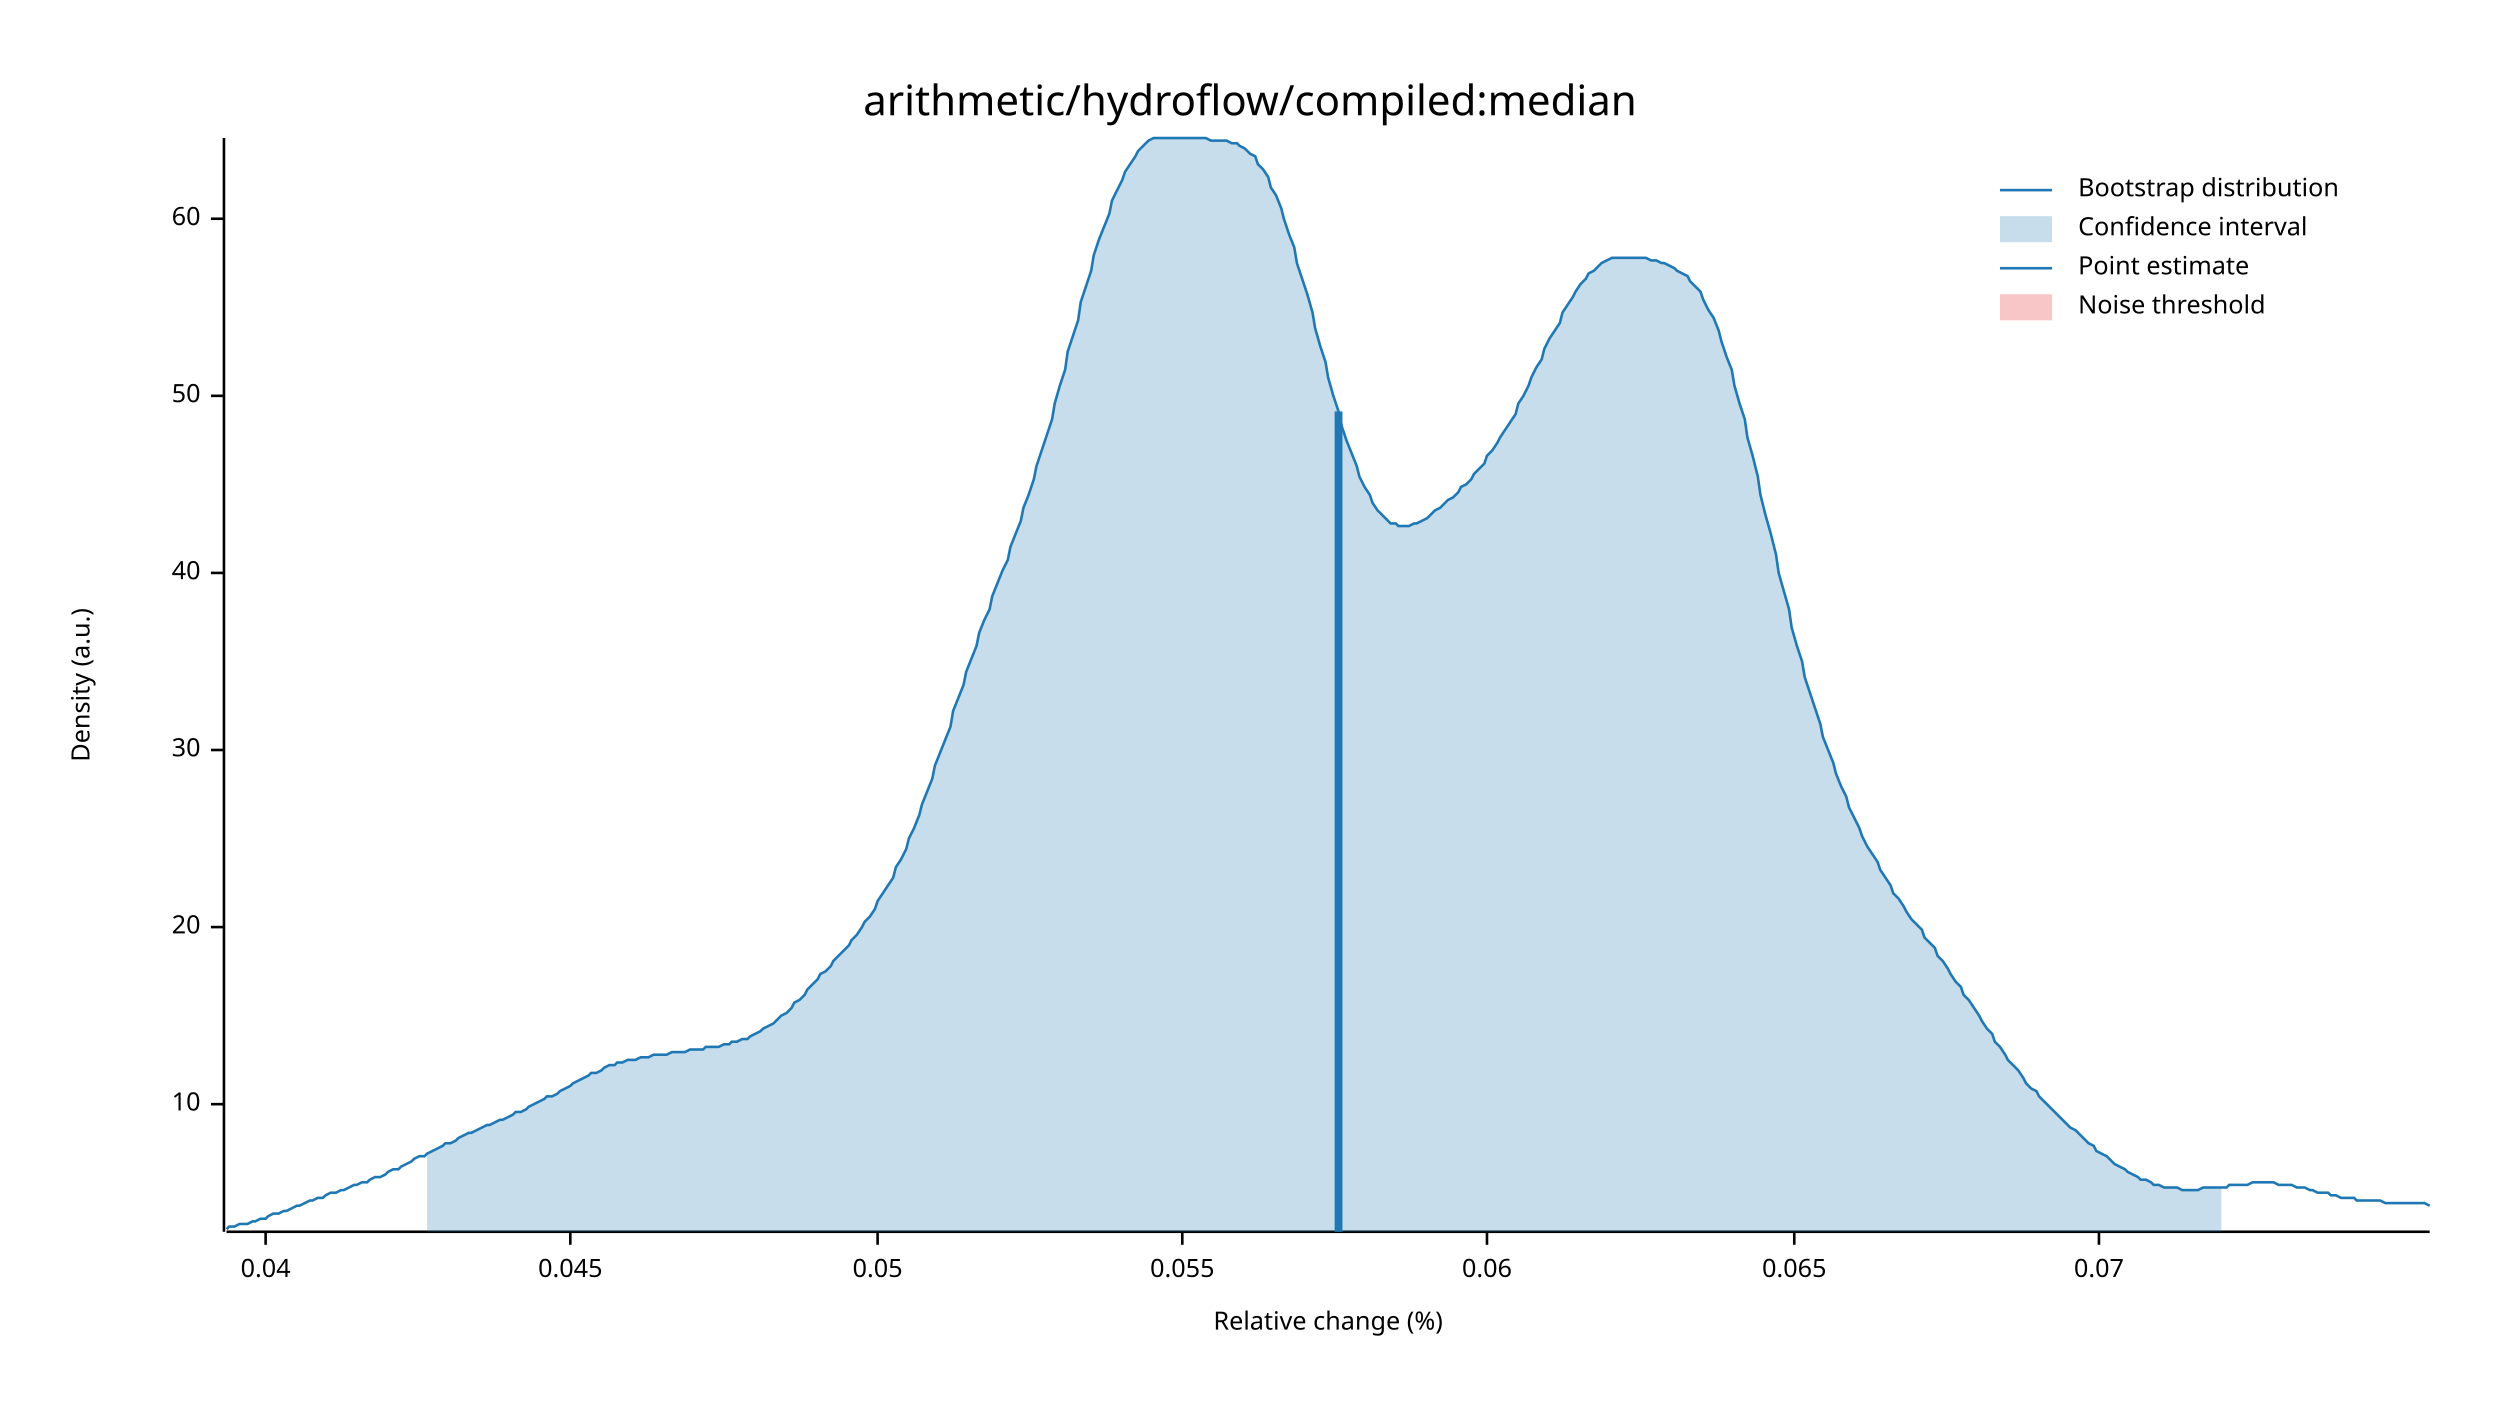
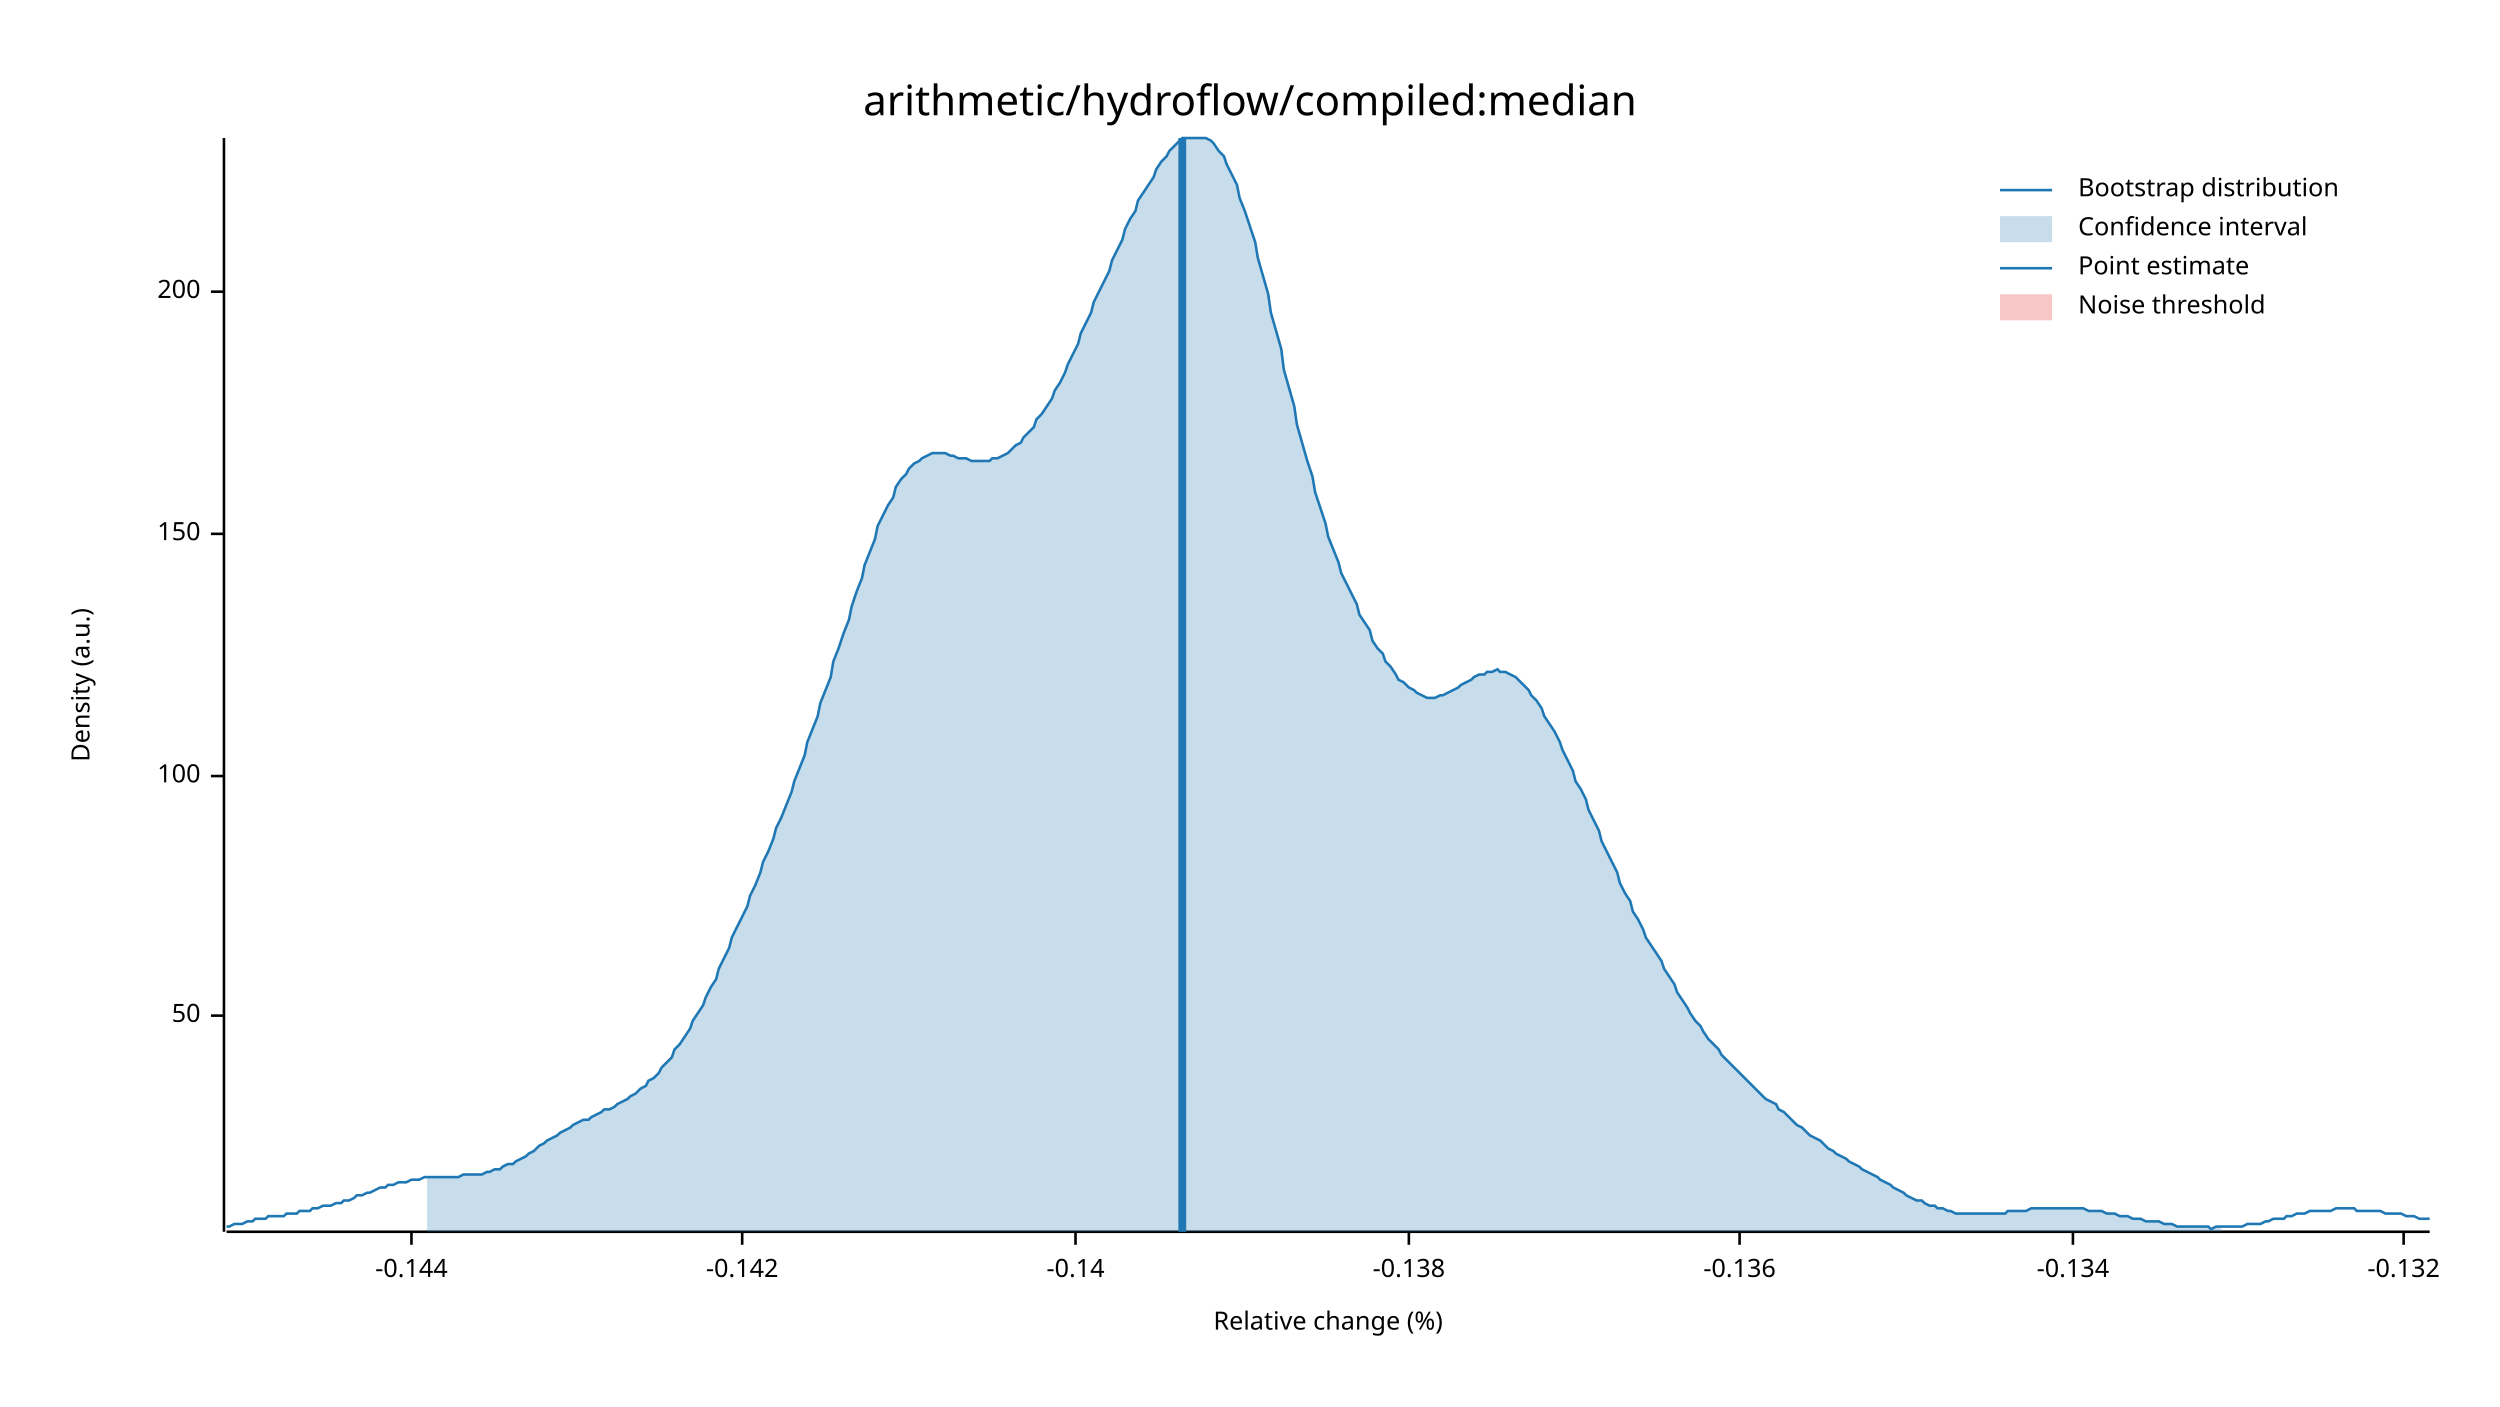
<svg xmlns="http://www.w3.org/2000/svg" width="960" height="540" viewBox="0 0 960 540">
  <text x="480" y="32" dy="0.76em" text-anchor="middle" font-family="sans-serif" font-size="16.129" opacity="1" fill="#000000">
arithmetic/hydroflow/compiled:median
</text>
  <text x="27" y="263" dy="0.76em" text-anchor="middle" font-family="sans-serif" font-size="9.677" opacity="1" fill="#000000" transform="rotate(270, 27, 263)">
Density (a.u.)
</text>
  <text x="510" y="513" dy="-0.5ex" text-anchor="middle" font-family="sans-serif" font-size="9.677" opacity="1" fill="#000000">
Relative change (%)
</text>
  <polyline fill="none" opacity="1" stroke="#000000" stroke-width="1" points="86,53 86,473 " />
-   <text x="77" y="424" dy="0.5ex" text-anchor="end" font-family="sans-serif" font-size="9.677" opacity="1" fill="#000000">
- 10
- </text>
-   <polyline fill="none" opacity="1" stroke="#000000" stroke-width="1" points="81,424 86,424 " />
-   <text x="77" y="356" dy="0.5ex" text-anchor="end" font-family="sans-serif" font-size="9.677" opacity="1" fill="#000000">
- 20
- </text>
-   <polyline fill="none" opacity="1" stroke="#000000" stroke-width="1" points="81,356 86,356 " />
-   <text x="77" y="288" dy="0.5ex" text-anchor="end" font-family="sans-serif" font-size="9.677" opacity="1" fill="#000000">
- 30
- </text>
-   <polyline fill="none" opacity="1" stroke="#000000" stroke-width="1" points="81,288 86,288 " />
-   <text x="77" y="220" dy="0.5ex" text-anchor="end" font-family="sans-serif" font-size="9.677" opacity="1" fill="#000000">
- 40
- </text>
-   <polyline fill="none" opacity="1" stroke="#000000" stroke-width="1" points="81,220 86,220 " />
-   <text x="77" y="152" dy="0.5ex" text-anchor="end" font-family="sans-serif" font-size="9.677" opacity="1" fill="#000000">
+   <text x="77" y="390" dy="0.5ex" text-anchor="end" font-family="sans-serif" font-size="9.677" opacity="1" fill="#000000">
50
</text>
-   <polyline fill="none" opacity="1" stroke="#000000" stroke-width="1" points="81,152 86,152 " />
-   <text x="77" y="84" dy="0.5ex" text-anchor="end" font-family="sans-serif" font-size="9.677" opacity="1" fill="#000000">
- 60
+   <polyline fill="none" opacity="1" stroke="#000000" stroke-width="1" points="81,390 86,390 " />
+   <text x="77" y="298" dy="0.5ex" text-anchor="end" font-family="sans-serif" font-size="9.677" opacity="1" fill="#000000">
+ 100
</text>
-   <polyline fill="none" opacity="1" stroke="#000000" stroke-width="1" points="81,84 86,84 " />
+   <polyline fill="none" opacity="1" stroke="#000000" stroke-width="1" points="81,298 86,298 " />
+   <text x="77" y="205" dy="0.5ex" text-anchor="end" font-family="sans-serif" font-size="9.677" opacity="1" fill="#000000">
+ 150
+ </text>
+   <polyline fill="none" opacity="1" stroke="#000000" stroke-width="1" points="81,205 86,205 " />
+   <text x="77" y="112" dy="0.5ex" text-anchor="end" font-family="sans-serif" font-size="9.677" opacity="1" fill="#000000">
+ 200
+ </text>
+   <polyline fill="none" opacity="1" stroke="#000000" stroke-width="1" points="81,112 86,112 " />
  <polyline fill="none" opacity="1" stroke="#000000" stroke-width="1" points="87,473 933,473 " />
-   <text x="102" y="483" dy="0.76em" text-anchor="middle" font-family="sans-serif" font-size="9.677" opacity="1" fill="#000000">
- 0.04
+   <text x="158" y="483" dy="0.76em" text-anchor="middle" font-family="sans-serif" font-size="9.677" opacity="1" fill="#000000">
+ -0.144
</text>
-   <polyline fill="none" opacity="1" stroke="#000000" stroke-width="1" points="102,473 102,478 " />
-   <text x="219" y="483" dy="0.76em" text-anchor="middle" font-family="sans-serif" font-size="9.677" opacity="1" fill="#000000">
- 0.045
+   <polyline fill="none" opacity="1" stroke="#000000" stroke-width="1" points="158,473 158,478 " />
+   <text x="285" y="483" dy="0.76em" text-anchor="middle" font-family="sans-serif" font-size="9.677" opacity="1" fill="#000000">
+ -0.142
</text>
-   <polyline fill="none" opacity="1" stroke="#000000" stroke-width="1" points="219,473 219,478 " />
-   <text x="337" y="483" dy="0.76em" text-anchor="middle" font-family="sans-serif" font-size="9.677" opacity="1" fill="#000000">
- 0.05
+   <polyline fill="none" opacity="1" stroke="#000000" stroke-width="1" points="285,473 285,478 " />
+   <text x="413" y="483" dy="0.76em" text-anchor="middle" font-family="sans-serif" font-size="9.677" opacity="1" fill="#000000">
+ -0.14
</text>
-   <polyline fill="none" opacity="1" stroke="#000000" stroke-width="1" points="337,473 337,478 " />
-   <text x="454" y="483" dy="0.76em" text-anchor="middle" font-family="sans-serif" font-size="9.677" opacity="1" fill="#000000">
- 0.055
+   <polyline fill="none" opacity="1" stroke="#000000" stroke-width="1" points="413,473 413,478 " />
+   <text x="541" y="483" dy="0.76em" text-anchor="middle" font-family="sans-serif" font-size="9.677" opacity="1" fill="#000000">
+ -0.138
</text>
-   <polyline fill="none" opacity="1" stroke="#000000" stroke-width="1" points="454,473 454,478 " />
-   <text x="571" y="483" dy="0.76em" text-anchor="middle" font-family="sans-serif" font-size="9.677" opacity="1" fill="#000000">
- 0.06
+   <polyline fill="none" opacity="1" stroke="#000000" stroke-width="1" points="541,473 541,478 " />
+   <text x="668" y="483" dy="0.76em" text-anchor="middle" font-family="sans-serif" font-size="9.677" opacity="1" fill="#000000">
+ -0.136
</text>
-   <polyline fill="none" opacity="1" stroke="#000000" stroke-width="1" points="571,473 571,478 " />
-   <text x="689" y="483" dy="0.76em" text-anchor="middle" font-family="sans-serif" font-size="9.677" opacity="1" fill="#000000">
- 0.065
+   <polyline fill="none" opacity="1" stroke="#000000" stroke-width="1" points="668,473 668,478 " />
+   <text x="796" y="483" dy="0.76em" text-anchor="middle" font-family="sans-serif" font-size="9.677" opacity="1" fill="#000000">
+ -0.134
</text>
-   <polyline fill="none" opacity="1" stroke="#000000" stroke-width="1" points="689,473 689,478 " />
-   <text x="806" y="483" dy="0.76em" text-anchor="middle" font-family="sans-serif" font-size="9.677" opacity="1" fill="#000000">
- 0.07
+   <polyline fill="none" opacity="1" stroke="#000000" stroke-width="1" points="796,473 796,478 " />
+   <text x="923" y="483" dy="0.76em" text-anchor="middle" font-family="sans-serif" font-size="9.677" opacity="1" fill="#000000">
+ -0.132
</text>
-   <polyline fill="none" opacity="1" stroke="#000000" stroke-width="1" points="806,473 806,478 " />
-   <polyline fill="none" opacity="1" stroke="#1F78B4" stroke-width="1" points="87,472 88,471 90,471 92,470 93,470 95,470 97,469 98,469 100,468 102,468 103,467 105,466 107,466 109,465 110,465 112,464 114,463 115,463 117,462 119,461 120,461 122,460 124,460 125,459 127,458 129,458 131,457 132,457 134,456 136,455 137,455 139,454 141,454 142,453 144,452 146,452 148,451 149,450 151,449 153,449 154,448 156,447 158,446 159,445 161,444 163,444 164,443 166,442 168,441 170,440 171,439 173,439 175,438 176,437 178,436 180,435 181,435 183,434 185,433 187,432 188,432 190,431 192,430 193,430 195,429 197,428 198,427 200,427 202,426 203,425 205,424 207,423 209,422 210,421 212,421 214,420 215,419 217,418 219,417 220,416 222,415 224,414 226,413 227,412 229,412 231,411 232,410 234,409 236,409 237,408 239,408 241,407 242,407 244,407 246,406 248,406 249,406 251,405 253,405 254,405 256,405 258,404 259,404 261,404 263,404 265,403 266,403 268,403 270,403 271,402 273,402 275,402 276,402 278,401 280,401 281,400 283,400 285,399 287,399 288,398 290,397 292,396 293,395 295,394 297,393 298,392 300,390 302,389 304,387 305,385 307,384 309,382 310,380 312,378 314,376 315,374 317,373 319,371 320,369 322,367 324,365 326,363 327,361 329,359 331,356 332,354 334,352 336,349 337,346 339,343 341,340 343,337 344,333 346,330 348,326 349,322 351,318 353,313 354,309 356,304 358,299 359,294 361,289 363,284 365,279 366,273 368,268 370,263 371,258 373,253 375,248 376,243 378,238 380,234 381,229 383,224 385,219 387,215 388,210 390,205 392,200 393,195 395,190 397,184 398,179 400,173 402,167 404,161 405,155 407,148 409,142 410,135 412,129 414,123 415,116 417,110 419,104 420,98 422,92 424,87 426,82 427,77 429,73 431,69 432,66 434,63 436,60 437,58 439,56 441,54 443,53 444,53 446,53 448,53 449,53 451,53 453,53 454,53 456,53 458,53 459,53 461,53 463,53 465,54 466,54 468,54 470,54 471,54 473,55 475,55 476,56 478,57 480,59 482,60 483,63 485,65 487,68 488,72 490,75 492,80 493,84 495,90 497,95 498,101 500,107 502,113 504,120 505,126 507,133 509,139 510,145 512,152 514,158 515,163 517,169 519,174 521,179 522,183 524,187 526,190 527,193 529,196 531,198 532,199 534,201 536,201 537,202 539,202 541,202 543,201 544,201 546,200 548,199 549,198 551,196 553,195 554,194 556,192 558,191 560,189 561,187 563,186 565,184 566,182 568,180 570,178 571,175 573,173 575,170 576,168 578,165 580,162 582,159 583,155 585,152 587,148 588,145 590,141 592,138 593,134 595,130 597,127 599,124 600,120 602,117 604,114 605,112 607,109 609,107 610,105 612,104 614,102 615,101 617,100 619,99 621,99 622,99 624,99 626,99 627,99 629,99 631,99 632,99 634,100 636,100 638,101 639,101 641,102 643,103 644,104 646,105 648,106 649,108 651,110 653,112 654,115 656,119 658,122 660,127 661,131 663,137 665,142 666,148 668,155 670,161 671,168 673,175 675,183 676,190 678,198 680,205 682,213 683,220 685,227 687,234 688,241 690,248 692,254 693,260 695,266 697,272 699,278 700,283 702,288 704,293 705,297 707,302 709,306 710,310 712,314 714,318 715,321 717,325 719,328 721,331 722,334 724,337 726,340 727,343 729,345 731,348 732,350 734,353 736,355 738,357 739,360 741,362 743,364 744,367 746,369 748,372 749,374 751,377 753,379 754,382 756,384 758,387 760,390 761,392 763,395 765,397 766,400 768,402 770,405 771,407 773,409 775,411 777,414 778,416 780,418 782,419 783,421 785,423 787,425 788,426 790,428 792,430 793,431 795,433 797,434 799,436 800,437 802,439 804,440 805,442 807,443 809,444 810,445 812,447 814,448 816,449 817,450 819,451 821,452 822,453 824,453 826,454 827,455 829,455 831,456 832,456 834,456 836,456 838,457 839,457 841,457 843,457 844,457 846,456 848,456 849,456 851,456 853,456 855,456 856,455 858,455 860,455 861,455 863,455 865,454 866,454 868,454 870,454 871,454 873,454 875,455 877,455 878,455 880,455 882,456 883,456 885,456 887,457 888,457 890,458 892,458 894,458 895,459 897,459 899,460 900,460 902,460 904,460 905,461 907,461 909,461 910,461 912,461 914,461 916,462 917,462 919,462 921,462 922,462 924,462 926,462 927,462 929,462 931,462 933,463 " />
-   <polygon opacity="0.25" fill="#1F78B4" points="164,443 166,442 168,441 170,440 171,439 173,439 175,438 176,437 178,436 180,435 181,435 183,434 185,433 187,432 188,432 190,431 192,430 193,430 195,429 197,428 198,427 200,427 202,426 203,425 205,424 207,423 209,422 210,421 212,421 214,420 215,419 217,418 219,417 220,416 222,415 224,414 226,413 227,412 229,412 231,411 232,410 234,409 236,409 237,408 239,408 241,407 242,407 244,407 246,406 248,406 249,406 251,405 253,405 254,405 256,405 258,404 259,404 261,404 263,404 265,403 266,403 268,403 270,403 271,402 273,402 275,402 276,402 278,401 280,401 281,400 283,400 285,399 287,399 288,398 290,397 292,396 293,395 295,394 297,393 298,392 300,390 302,389 304,387 305,385 307,384 309,382 310,380 312,378 314,376 315,374 317,373 319,371 320,369 322,367 324,365 326,363 327,361 329,359 331,356 332,354 334,352 336,349 337,346 339,343 341,340 343,337 344,333 346,330 348,326 349,322 351,318 353,313 354,309 356,304 358,299 359,294 361,289 363,284 365,279 366,273 368,268 370,263 371,258 373,253 375,248 376,243 378,238 380,234 381,229 383,224 385,219 387,215 388,210 390,205 392,200 393,195 395,190 397,184 398,179 400,173 402,167 404,161 405,155 407,148 409,142 410,135 412,129 414,123 415,116 417,110 419,104 420,98 422,92 424,87 426,82 427,77 429,73 431,69 432,66 434,63 436,60 437,58 439,56 441,54 443,53 444,53 446,53 448,53 449,53 451,53 453,53 454,53 456,53 458,53 459,53 461,53 463,53 465,54 466,54 468,54 470,54 471,54 473,55 475,55 476,56 478,57 480,59 482,60 483,63 485,65 487,68 488,72 490,75 492,80 493,84 495,90 497,95 498,101 500,107 502,113 504,120 505,126 507,133 509,139 510,145 512,152 514,158 515,163 517,169 519,174 521,179 522,183 524,187 526,190 527,193 529,196 531,198 532,199 534,201 536,201 537,202 539,202 541,202 543,201 544,201 546,200 548,199 549,198 551,196 553,195 554,194 556,192 558,191 560,189 561,187 563,186 565,184 566,182 568,180 570,178 571,175 573,173 575,170 576,168 578,165 580,162 582,159 583,155 585,152 587,148 588,145 590,141 592,138 593,134 595,130 597,127 599,124 600,120 602,117 604,114 605,112 607,109 609,107 610,105 612,104 614,102 615,101 617,100 619,99 621,99 622,99 624,99 626,99 627,99 629,99 631,99 632,99 634,100 636,100 638,101 639,101 641,102 643,103 644,104 646,105 648,106 649,108 651,110 653,112 654,115 656,119 658,122 660,127 661,131 663,137 665,142 666,148 668,155 670,161 671,168 673,175 675,183 676,190 678,198 680,205 682,213 683,220 685,227 687,234 688,241 690,248 692,254 693,260 695,266 697,272 699,278 700,283 702,288 704,293 705,297 707,302 709,306 710,310 712,314 714,318 715,321 717,325 719,328 721,331 722,334 724,337 726,340 727,343 729,345 731,348 732,350 734,353 736,355 738,357 739,360 741,362 743,364 744,367 746,369 748,372 749,374 751,377 753,379 754,382 756,384 758,387 760,390 761,392 763,395 765,397 766,400 768,402 770,405 771,407 773,409 775,411 777,414 778,416 780,418 782,419 783,421 785,423 787,425 788,426 790,428 792,430 793,431 795,433 797,434 799,436 800,437 802,439 804,440 805,442 807,443 809,444 810,445 812,447 814,448 816,449 817,450 819,451 821,452 822,453 824,453 826,454 827,455 829,455 831,456 832,456 834,456 836,456 838,457 839,457 841,457 843,457 844,457 846,456 848,456 849,456 851,456 853,456 853,473 164,473 " />
-   <polyline fill="none" opacity="1" stroke="#1F78B4" stroke-width="3" points="514,473 514,158 " />
+   <polyline fill="none" opacity="1" stroke="#000000" stroke-width="1" points="923,473 923,478 " />
+   <polyline fill="none" opacity="1" stroke="#1F78B4" stroke-width="1" points="87,471 88,471 90,470 92,470 93,470 95,469 97,469 98,468 100,468 102,468 103,467 105,467 107,467 109,467 110,466 112,466 114,466 115,465 117,465 119,465 120,464 122,464 124,463 125,463 127,463 129,462 131,462 132,461 134,461 136,460 137,459 139,459 141,458 142,458 144,457 146,456 148,456 149,455 151,455 153,454 154,454 156,454 158,453 159,453 161,453 163,452 164,452 166,452 168,452 170,452 171,452 173,452 175,452 176,452 178,451 180,451 181,451 183,451 185,451 187,450 188,450 190,449 192,449 193,448 195,447 197,447 198,446 200,445 202,444 203,443 205,442 207,440 209,439 210,438 212,437 214,436 215,435 217,434 219,433 220,432 222,431 224,430 226,430 227,429 229,428 231,427 232,426 234,426 236,425 237,424 239,423 241,422 242,421 244,420 246,418 248,417 249,415 251,414 253,412 254,410 256,408 258,406 259,403 261,401 263,398 265,395 266,392 268,389 270,386 271,383 273,379 275,376 276,372 278,368 280,364 281,360 283,356 285,352 287,348 288,344 290,340 292,335 293,331 295,327 297,322 298,318 300,314 302,309 304,304 305,300 307,295 309,290 310,285 312,280 314,275 315,270 317,265 319,260 320,254 322,249 324,243 326,238 327,233 329,227 331,222 332,217 334,212 336,207 337,202 339,198 341,194 343,191 344,187 346,184 348,182 349,180 351,178 353,177 354,176 356,175 358,174 359,174 361,174 363,174 365,175 366,175 368,176 370,176 371,176 373,177 375,177 376,177 378,177 380,177 381,176 383,176 385,175 387,174 388,173 390,171 392,170 393,168 395,166 397,164 398,161 400,159 402,156 404,153 405,150 407,147 409,143 410,140 412,136 414,132 415,128 417,124 419,120 420,116 422,112 424,108 426,104 427,100 429,96 431,92 432,88 434,84 436,81 437,77 439,74 441,71 443,68 444,65 446,62 448,60 449,58 451,56 453,54 454,53 456,53 458,53 459,53 461,53 463,53 465,54 466,55 468,58 470,60 471,63 473,67 475,71 476,76 478,81 480,87 482,93 483,99 485,106 487,113 488,120 490,127 492,134 493,142 495,149 497,156 498,163 500,170 502,177 504,183 505,189 507,195 509,201 510,206 512,211 514,216 515,220 517,224 519,228 521,232 522,236 524,239 526,242 527,246 529,249 531,251 532,254 534,256 536,259 537,261 539,262 541,264 543,265 544,266 546,267 548,268 549,268 551,268 553,267 554,267 556,266 558,265 560,264 561,263 563,262 565,261 566,260 568,259 570,259 571,258 573,258 575,257 576,258 578,258 580,259 582,260 583,261 585,263 587,265 588,267 590,269 592,272 593,275 595,278 597,281 599,285 600,288 602,292 604,296 605,300 607,303 609,307 610,311 612,315 614,319 615,323 617,327 619,331 621,335 622,339 624,343 626,346 627,350 629,353 631,357 632,360 634,363 636,366 638,369 639,372 641,375 643,378 644,381 646,384 648,387 649,389 651,392 653,394 654,396 656,399 658,401 660,403 661,405 663,407 665,409 666,410 668,412 670,414 671,415 673,417 675,419 676,420 678,422 680,423 682,424 683,426 685,427 687,429 688,430 690,432 692,433 693,434 695,436 697,437 699,438 700,439 702,441 704,442 705,443 707,444 709,445 710,446 712,447 714,448 715,449 717,450 719,451 721,452 722,453 724,454 726,455 727,456 729,457 731,458 732,459 734,460 736,461 738,461 739,462 741,463 743,463 744,464 746,464 748,465 749,465 751,466 753,466 754,466 756,466 758,466 760,466 761,466 763,466 765,466 766,466 768,466 770,466 771,465 773,465 775,465 777,465 778,465 780,464 782,464 783,464 785,464 787,464 788,464 790,464 792,464 793,464 795,464 797,464 799,464 800,464 802,465 804,465 805,465 807,465 809,466 810,466 812,466 814,467 816,467 817,467 819,468 821,468 822,468 824,469 826,469 827,469 829,469 831,470 832,470 834,470 836,471 838,471 839,471 841,471 843,471 844,471 846,471 848,471 849,472 851,471 853,471 855,471 856,471 858,471 860,471 861,471 863,470 865,470 866,470 868,470 870,469 871,469 873,468 875,468 877,468 878,467 880,467 882,466 883,466 885,466 887,465 888,465 890,465 892,465 894,465 895,465 897,464 899,464 900,464 902,464 904,464 905,465 907,465 909,465 910,465 912,465 914,465 916,466 917,466 919,466 921,466 922,466 924,467 926,467 927,467 929,468 931,468 933,468 " />
+   <polygon opacity="0.25" fill="#1F78B4" points="164,452 166,452 168,452 170,452 171,452 173,452 175,452 176,452 178,451 180,451 181,451 183,451 185,451 187,450 188,450 190,449 192,449 193,448 195,447 197,447 198,446 200,445 202,444 203,443 205,442 207,440 209,439 210,438 212,437 214,436 215,435 217,434 219,433 220,432 222,431 224,430 226,430 227,429 229,428 231,427 232,426 234,426 236,425 237,424 239,423 241,422 242,421 244,420 246,418 248,417 249,415 251,414 253,412 254,410 256,408 258,406 259,403 261,401 263,398 265,395 266,392 268,389 270,386 271,383 273,379 275,376 276,372 278,368 280,364 281,360 283,356 285,352 287,348 288,344 290,340 292,335 293,331 295,327 297,322 298,318 300,314 302,309 304,304 305,300 307,295 309,290 310,285 312,280 314,275 315,270 317,265 319,260 320,254 322,249 324,243 326,238 327,233 329,227 331,222 332,217 334,212 336,207 337,202 339,198 341,194 343,191 344,187 346,184 348,182 349,180 351,178 353,177 354,176 356,175 358,174 359,174 361,174 363,174 365,175 366,175 368,176 370,176 371,176 373,177 375,177 376,177 378,177 380,177 381,176 383,176 385,175 387,174 388,173 390,171 392,170 393,168 395,166 397,164 398,161 400,159 402,156 404,153 405,150 407,147 409,143 410,140 412,136 414,132 415,128 417,124 419,120 420,116 422,112 424,108 426,104 427,100 429,96 431,92 432,88 434,84 436,81 437,77 439,74 441,71 443,68 444,65 446,62 448,60 449,58 451,56 453,54 454,53 456,53 458,53 459,53 461,53 463,53 465,54 466,55 468,58 470,60 471,63 473,67 475,71 476,76 478,81 480,87 482,93 483,99 485,106 487,113 488,120 490,127 492,134 493,142 495,149 497,156 498,163 500,170 502,177 504,183 505,189 507,195 509,201 510,206 512,211 514,216 515,220 517,224 519,228 521,232 522,236 524,239 526,242 527,246 529,249 531,251 532,254 534,256 536,259 537,261 539,262 541,264 543,265 544,266 546,267 548,268 549,268 551,268 553,267 554,267 556,266 558,265 560,264 561,263 563,262 565,261 566,260 568,259 570,259 571,258 573,258 575,257 576,258 578,258 580,259 582,260 583,261 585,263 587,265 588,267 590,269 592,272 593,275 595,278 597,281 599,285 600,288 602,292 604,296 605,300 607,303 609,307 610,311 612,315 614,319 615,323 617,327 619,331 621,335 622,339 624,343 626,346 627,350 629,353 631,357 632,360 634,363 636,366 638,369 639,372 641,375 643,378 644,381 646,384 648,387 649,389 651,392 653,394 654,396 656,399 658,401 660,403 661,405 663,407 665,409 666,410 668,412 670,414 671,415 673,417 675,419 676,420 678,422 680,423 682,424 683,426 685,427 687,429 688,430 690,432 692,433 693,434 695,436 697,437 699,438 700,439 702,441 704,442 705,443 707,444 709,445 710,446 712,447 714,448 715,449 717,450 719,451 721,452 722,453 724,454 726,455 727,456 729,457 731,458 732,459 734,460 736,461 738,461 739,462 741,463 743,463 744,464 746,464 748,465 749,465 751,466 753,466 754,466 756,466 758,466 760,466 761,466 763,466 765,466 766,466 768,466 770,466 771,465 773,465 775,465 777,465 778,465 780,464 782,464 783,464 785,464 787,464 788,464 790,464 792,464 793,464 795,464 797,464 799,464 800,464 802,465 804,465 805,465 807,465 809,466 810,466 812,466 814,467 816,467 817,467 819,468 821,468 822,468 824,469 826,469 827,469 829,469 831,470 832,470 834,470 836,471 838,471 839,471 841,471 843,471 844,471 846,471 848,471 849,472 851,471 853,471 853,473 164,473 " />
+   <polyline fill="none" opacity="1" stroke="#1F78B4" stroke-width="3" points="454,473 454,53 " />
  <rect x="510" y="53" width="0" height="419" opacity="0.1" fill="#E31A1C" stroke="none" />
  <text x="798" y="68" dy="0.76em" text-anchor="start" font-family="sans-serif" font-size="9.677" opacity="1" fill="#000000">
Bootstrap distribution
</text>
  <text x="798" y="83" dy="0.76em" text-anchor="start" font-family="sans-serif" font-size="9.677" opacity="1" fill="#000000">
Confidence interval
</text>
  <text x="798" y="98" dy="0.76em" text-anchor="start" font-family="sans-serif" font-size="9.677" opacity="1" fill="#000000">
Point estimate
</text>
  <text x="798" y="113" dy="0.76em" text-anchor="start" font-family="sans-serif" font-size="9.677" opacity="1" fill="#000000">
Noise threshold
</text>
  <polyline fill="none" opacity="1" stroke="#1F78B4" stroke-width="1" points="768,73 788,73 " />
  <rect x="768" y="83" width="20" height="10" opacity="0.25" fill="#1F78B4" stroke="none" />
  <polyline fill="none" opacity="1" stroke="#1F78B4" stroke-width="1" points="768,103 788,103 " />
  <rect x="768" y="113" width="20" height="10" opacity="0.25" fill="#E31A1C" stroke="none" />
</svg>
